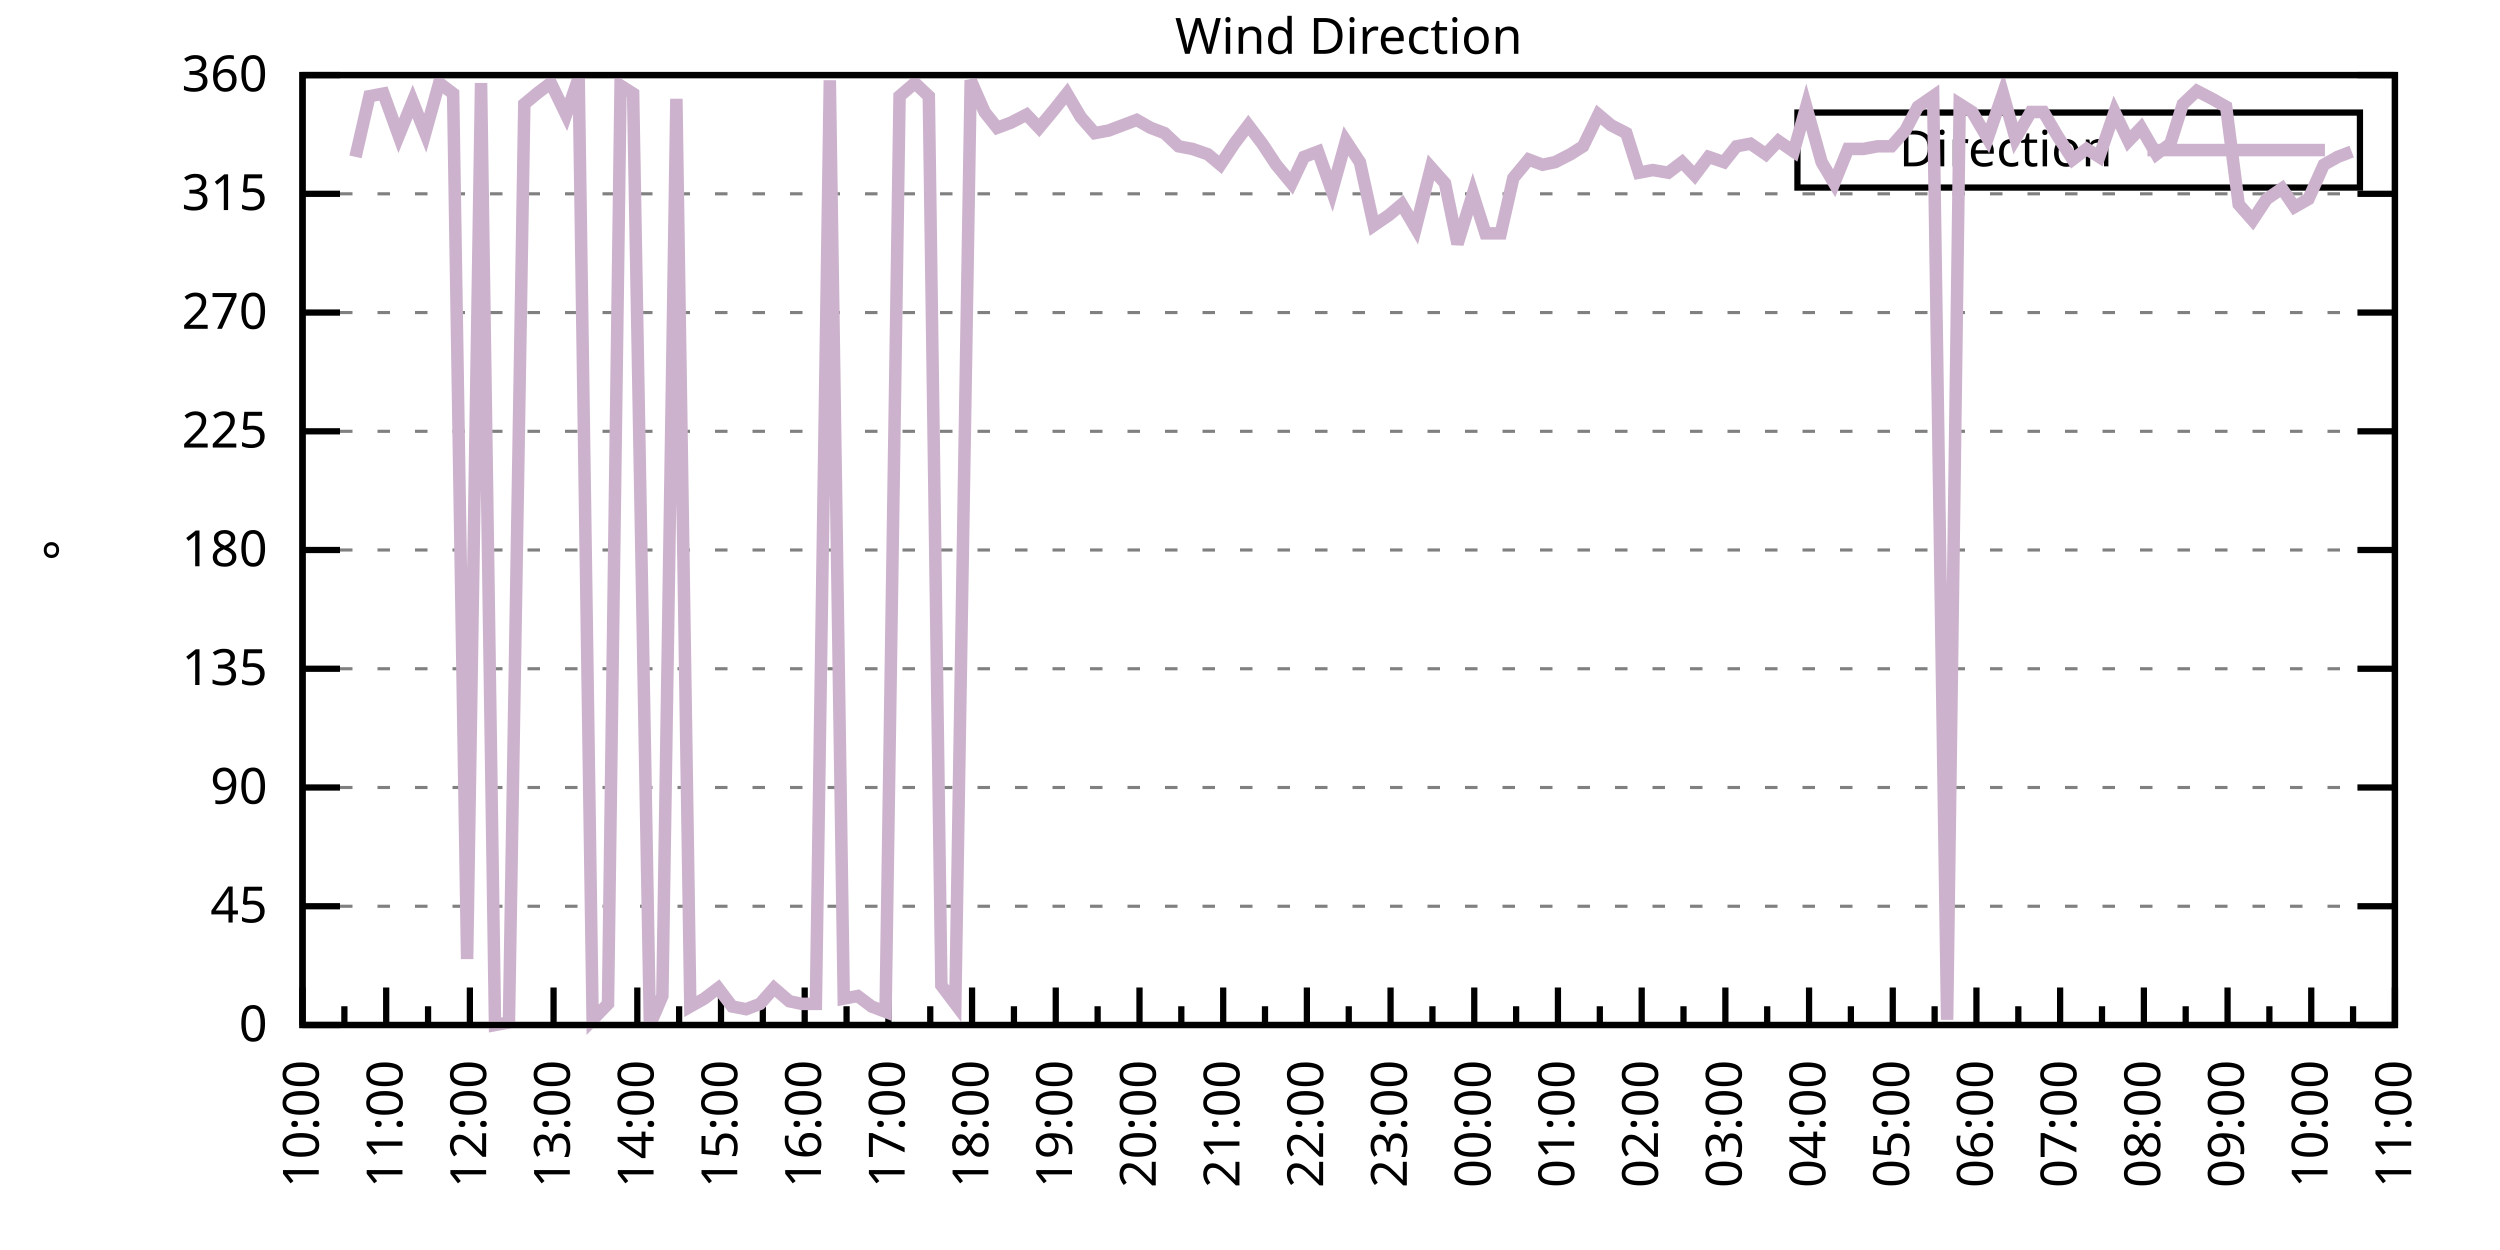
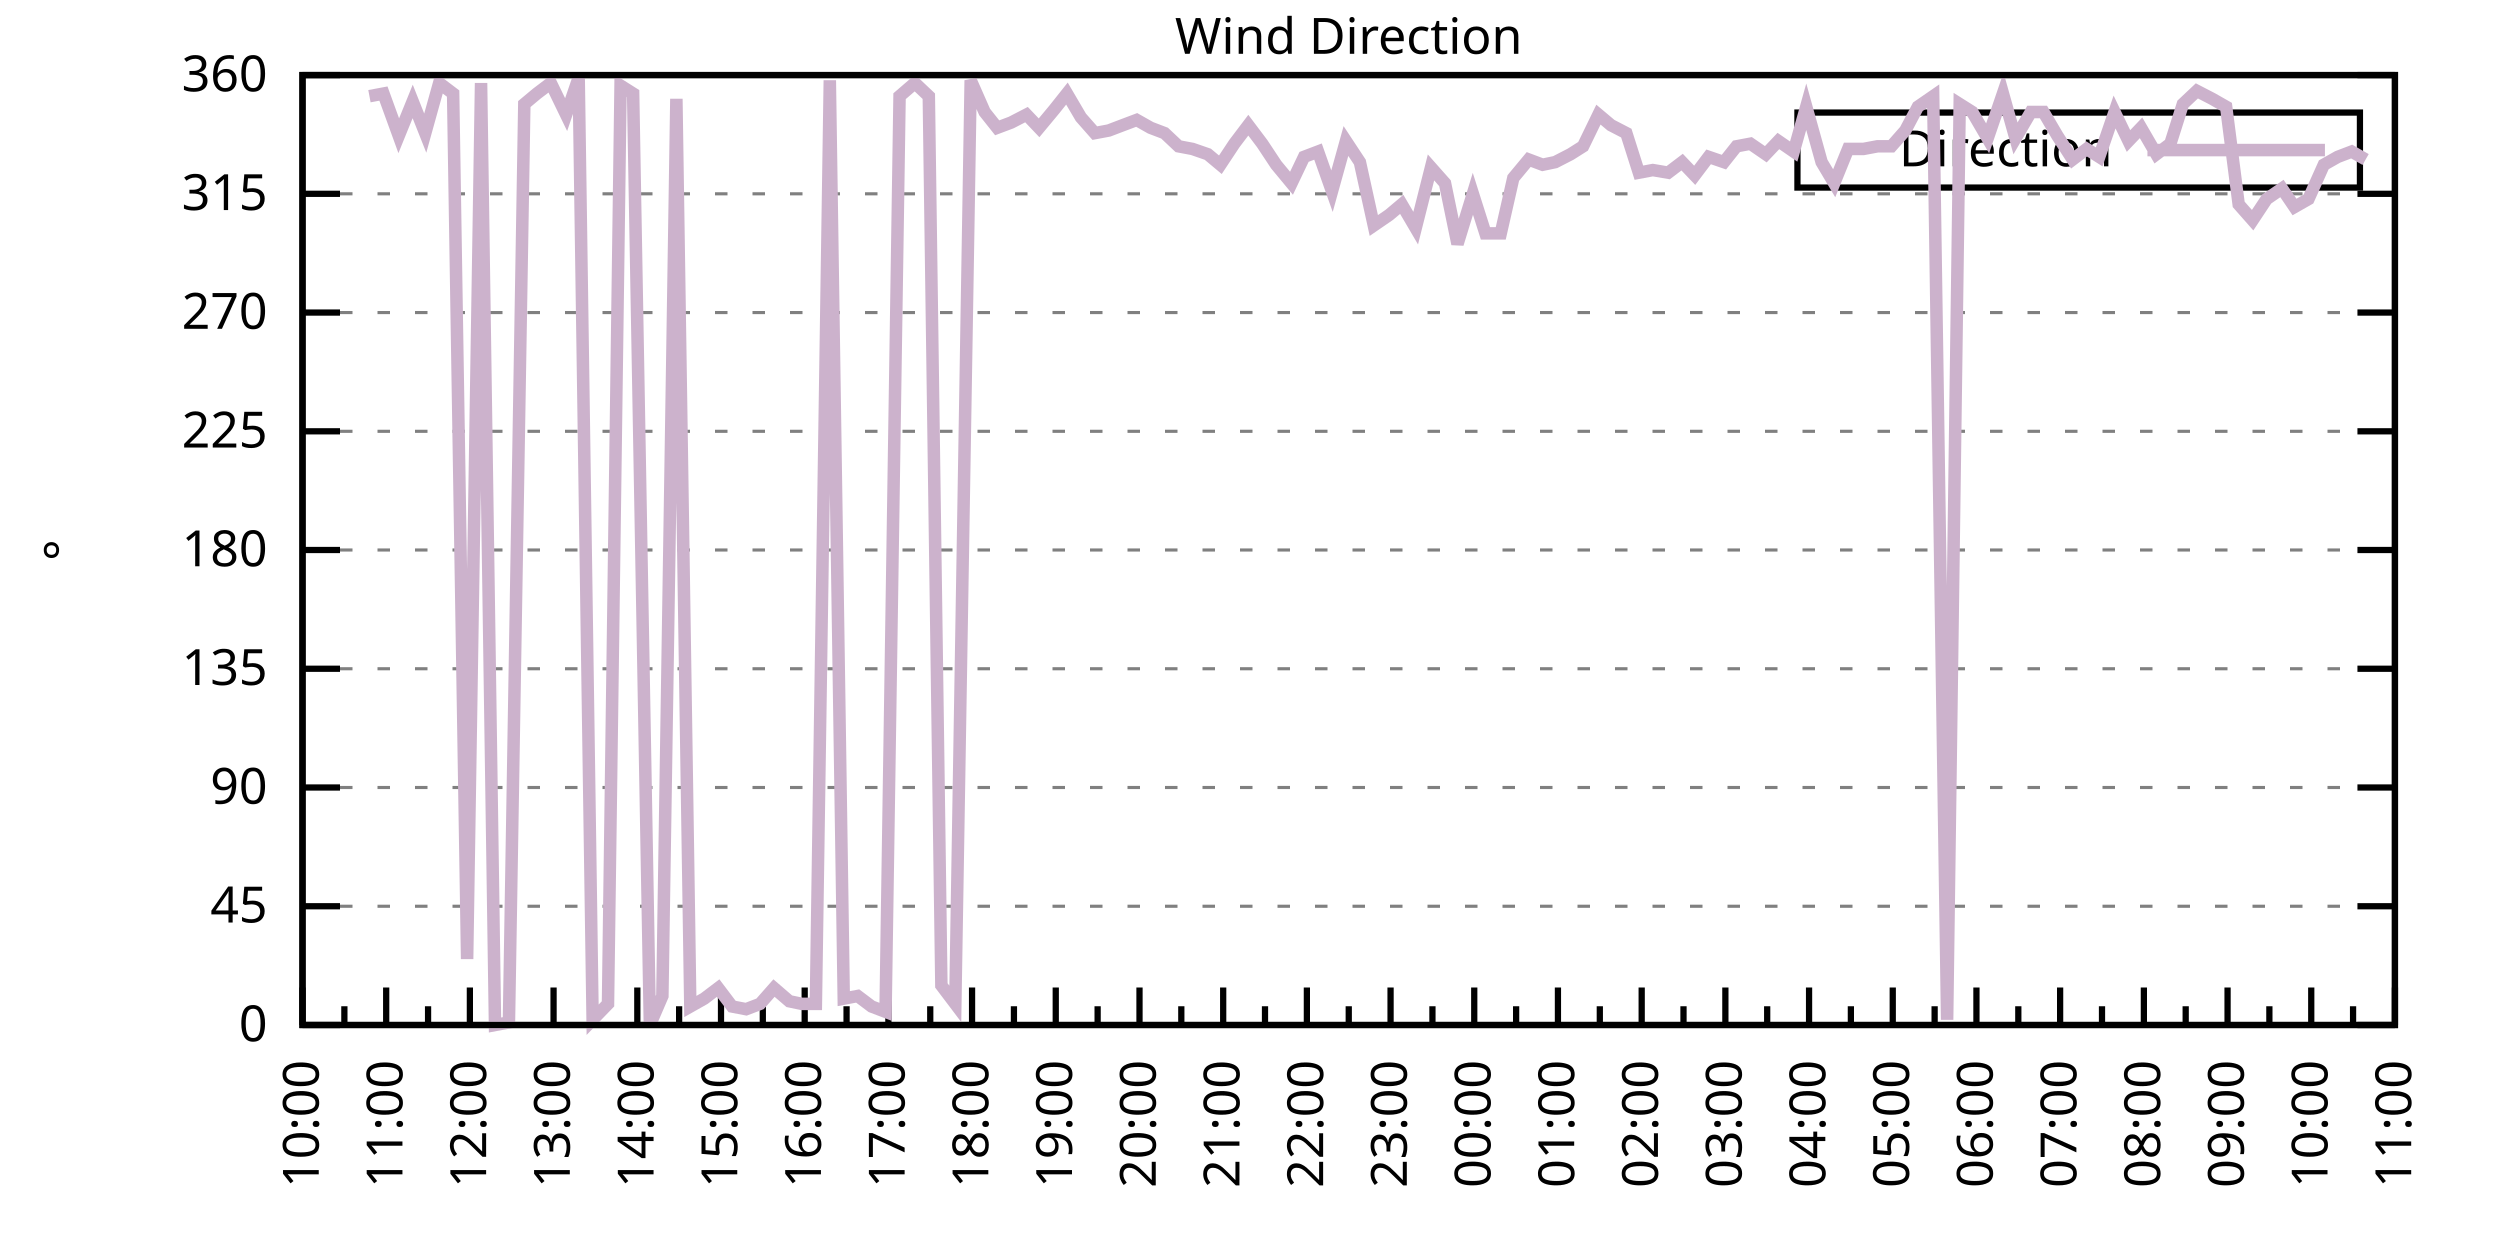
<svg xmlns="http://www.w3.org/2000/svg" xmlns:xlink="http://www.w3.org/1999/xlink" width="400" height="200" viewBox="0 0 400 200">
  <g id="gnuplot_canvas">
    <rect x="0" y="0" width="400" height="200" fill="none" />
    <defs>
      <circle id="gpDot" r="0.5" stroke-width="0.5" stroke="currentColor" />
      <path id="gpPt0" stroke-width="0.333" stroke="currentColor" d="M-1,0 h2 M0,-1 v2" />
      <path id="gpPt1" stroke-width="0.333" stroke="currentColor" d="M-1,-1 L1,1 M1,-1 L-1,1" />
      <path id="gpPt2" stroke-width="0.333" stroke="currentColor" d="M-1,0 L1,0 M0,-1 L0,1 M-1,-1 L1,1 M-1,1 L1,-1" />
      <rect id="gpPt3" stroke-width="0.333" stroke="currentColor" x="-1" y="-1" width="2" height="2" />
      <rect id="gpPt4" stroke-width="0.333" stroke="currentColor" fill="currentColor" x="-1" y="-1" width="2" height="2" />
      <circle id="gpPt5" stroke-width="0.333" stroke="currentColor" cx="0" cy="0" r="1" />
      <use xlink:href="#gpPt5" id="gpPt6" fill="currentColor" stroke="none" />
      <path id="gpPt7" stroke-width="0.333" stroke="currentColor" d="M0,-1.33 L-1.33,0.67 L1.33,0.67 z" />
      <use xlink:href="#gpPt7" id="gpPt8" fill="currentColor" stroke="none" />
      <use xlink:href="#gpPt7" id="gpPt9" stroke="currentColor" transform="rotate(180)" />
      <use xlink:href="#gpPt9" id="gpPt10" fill="currentColor" stroke="none" />
      <use xlink:href="#gpPt3" id="gpPt11" stroke="currentColor" transform="rotate(45)" />
      <use xlink:href="#gpPt11" id="gpPt12" fill="currentColor" stroke="none" />
      <path id="gpPt13" stroke-width="0.333" stroke="currentColor" d="M0,1.330 L1.265,0.411 L0.782,-1.067 L-0.782,-1.076 L-1.265,0.411 z" />
      <use xlink:href="#gpPt13" id="gpPt14" fill="currentColor" stroke="none" />
      <filter id="textbox" filterUnits="objectBoundingBox" x="0" y="0" height="1" width="1">
        <feFlood flood-color="white" flood-opacity="1" result="bgnd" />
        <feComposite in="SourceGraphic" in2="bgnd" operator="atop" />
      </filter>
      <filter id="greybox" filterUnits="objectBoundingBox" x="0" y="0" height="1" width="1">
        <feFlood flood-color="lightgrey" flood-opacity="1" result="grey" />
        <feComposite in="SourceGraphic" in2="grey" operator="atop" />
      </filter>
    </defs>
    <g fill="none" color="white" stroke="currentColor" stroke-width="1.00" stroke-linecap="butt" stroke-linejoin="miter">
</g>
    <g fill="none" color="black" stroke="currentColor" stroke-width="1.00" stroke-linecap="butt" stroke-linejoin="miter">
      <g stroke="none" shape-rendering="crispEdges">
        <polygon fill="rgb(255, 255, 255)" points="48.40,164.00 383.18,164.00 383.18,12.02 48.40,12.02 " />
      </g>
    </g>
    <g fill="none" color="black" stroke="currentColor" stroke-width="1.00" stroke-linecap="butt" stroke-linejoin="miter">
</g>
    <g fill="none" color="black" stroke="black" stroke-width="0.50" stroke-linecap="butt" stroke-linejoin="miter">
</g>
    <g fill="none" color="gray" stroke="currentColor" stroke-width="0.50" stroke-linecap="butt" stroke-linejoin="miter">
      <path stroke="gray" stroke-dasharray="2,4" class="gridline" d="M48.40,164.00 L383.19,164.00  " />
    </g>
    <g fill="none" color="gray" stroke="gray" stroke-width="1.00" stroke-linecap="butt" stroke-linejoin="miter">
</g>
    <g fill="none" color="black" stroke="currentColor" stroke-width="1.00" stroke-linecap="butt" stroke-linejoin="miter">
      <path stroke="black" d="M48.40,164.00 L54.40,164.00 M383.19,164.00 L377.19,164.00  " />
      <g transform="translate(42.80,166.60)" stroke="none" fill="black" font-family="Sans" font-size="8.00" text-anchor="end">
        <text>
          <tspan font-family="Sans"> 0</tspan>
        </text>
      </g>
    </g>
    <g fill="none" color="black" stroke="currentColor" stroke-width="1.00" stroke-linecap="butt" stroke-linejoin="miter">
</g>
    <g fill="none" color="black" stroke="black" stroke-width="0.50" stroke-linecap="butt" stroke-linejoin="miter">
</g>
    <g fill="none" color="gray" stroke="currentColor" stroke-width="0.50" stroke-linecap="butt" stroke-linejoin="miter">
      <path stroke="gray" stroke-dasharray="2,4" class="gridline" d="M48.40,145.00 L383.19,145.00  " />
    </g>
    <g fill="none" color="gray" stroke="gray" stroke-width="1.00" stroke-linecap="butt" stroke-linejoin="miter">
</g>
    <g fill="none" color="black" stroke="currentColor" stroke-width="1.00" stroke-linecap="butt" stroke-linejoin="miter">
      <path stroke="black" d="M48.40,145.00 L54.40,145.00 M383.19,145.00 L377.19,145.00  " />
      <g transform="translate(42.80,147.60)" stroke="none" fill="black" font-family="Sans" font-size="8.00" text-anchor="end">
        <text>
          <tspan font-family="Sans"> 45</tspan>
        </text>
      </g>
    </g>
    <g fill="none" color="black" stroke="currentColor" stroke-width="1.00" stroke-linecap="butt" stroke-linejoin="miter">
</g>
    <g fill="none" color="black" stroke="black" stroke-width="0.50" stroke-linecap="butt" stroke-linejoin="miter">
</g>
    <g fill="none" color="gray" stroke="currentColor" stroke-width="0.50" stroke-linecap="butt" stroke-linejoin="miter">
      <path stroke="gray" stroke-dasharray="2,4" class="gridline" d="M48.40,126.00 L383.19,126.00  " />
    </g>
    <g fill="none" color="gray" stroke="gray" stroke-width="1.00" stroke-linecap="butt" stroke-linejoin="miter">
</g>
    <g fill="none" color="black" stroke="currentColor" stroke-width="1.00" stroke-linecap="butt" stroke-linejoin="miter">
      <path stroke="black" d="M48.40,126.00 L54.40,126.00 M383.19,126.00 L377.19,126.00  " />
      <g transform="translate(42.80,128.60)" stroke="none" fill="black" font-family="Sans" font-size="8.00" text-anchor="end">
        <text>
          <tspan font-family="Sans"> 90</tspan>
        </text>
      </g>
    </g>
    <g fill="none" color="black" stroke="currentColor" stroke-width="1.00" stroke-linecap="butt" stroke-linejoin="miter">
</g>
    <g fill="none" color="black" stroke="black" stroke-width="0.50" stroke-linecap="butt" stroke-linejoin="miter">
</g>
    <g fill="none" color="gray" stroke="currentColor" stroke-width="0.50" stroke-linecap="butt" stroke-linejoin="miter">
      <path stroke="gray" stroke-dasharray="2,4" class="gridline" d="M48.40,107.00 L383.19,107.00  " />
    </g>
    <g fill="none" color="gray" stroke="gray" stroke-width="1.00" stroke-linecap="butt" stroke-linejoin="miter">
</g>
    <g fill="none" color="black" stroke="currentColor" stroke-width="1.00" stroke-linecap="butt" stroke-linejoin="miter">
      <path stroke="black" d="M48.40,107.00 L54.40,107.00 M383.19,107.00 L377.19,107.00  " />
      <g transform="translate(42.80,109.60)" stroke="none" fill="black" font-family="Sans" font-size="8.00" text-anchor="end">
        <text>
          <tspan font-family="Sans"> 135</tspan>
        </text>
      </g>
    </g>
    <g fill="none" color="black" stroke="currentColor" stroke-width="1.00" stroke-linecap="butt" stroke-linejoin="miter">
</g>
    <g fill="none" color="black" stroke="black" stroke-width="0.50" stroke-linecap="butt" stroke-linejoin="miter">
</g>
    <g fill="none" color="gray" stroke="currentColor" stroke-width="0.50" stroke-linecap="butt" stroke-linejoin="miter">
      <path stroke="gray" stroke-dasharray="2,4" class="gridline" d="M48.40,88.00 L383.19,88.00  " />
    </g>
    <g fill="none" color="gray" stroke="gray" stroke-width="1.00" stroke-linecap="butt" stroke-linejoin="miter">
</g>
    <g fill="none" color="black" stroke="currentColor" stroke-width="1.00" stroke-linecap="butt" stroke-linejoin="miter">
      <path stroke="black" d="M48.40,88.00 L54.40,88.00 M383.19,88.00 L377.19,88.00  " />
      <g transform="translate(42.80,90.60)" stroke="none" fill="black" font-family="Sans" font-size="8.00" text-anchor="end">
        <text>
          <tspan font-family="Sans"> 180</tspan>
        </text>
      </g>
    </g>
    <g fill="none" color="black" stroke="currentColor" stroke-width="1.00" stroke-linecap="butt" stroke-linejoin="miter">
</g>
    <g fill="none" color="black" stroke="black" stroke-width="0.50" stroke-linecap="butt" stroke-linejoin="miter">
</g>
    <g fill="none" color="gray" stroke="currentColor" stroke-width="0.50" stroke-linecap="butt" stroke-linejoin="miter">
      <path stroke="gray" stroke-dasharray="2,4" class="gridline" d="M48.40,69.01 L383.19,69.01  " />
    </g>
    <g fill="none" color="gray" stroke="gray" stroke-width="1.00" stroke-linecap="butt" stroke-linejoin="miter">
</g>
    <g fill="none" color="black" stroke="currentColor" stroke-width="1.00" stroke-linecap="butt" stroke-linejoin="miter">
      <path stroke="black" d="M48.40,69.01 L54.40,69.01 M383.19,69.01 L377.19,69.01  " />
      <g transform="translate(42.80,71.61)" stroke="none" fill="black" font-family="Sans" font-size="8.00" text-anchor="end">
        <text>
          <tspan font-family="Sans"> 225</tspan>
        </text>
      </g>
    </g>
    <g fill="none" color="black" stroke="currentColor" stroke-width="1.00" stroke-linecap="butt" stroke-linejoin="miter">
</g>
    <g fill="none" color="black" stroke="black" stroke-width="0.50" stroke-linecap="butt" stroke-linejoin="miter">
</g>
    <g fill="none" color="gray" stroke="currentColor" stroke-width="0.50" stroke-linecap="butt" stroke-linejoin="miter">
      <path stroke="gray" stroke-dasharray="2,4" class="gridline" d="M48.40,50.01 L383.19,50.01  " />
    </g>
    <g fill="none" color="gray" stroke="gray" stroke-width="1.00" stroke-linecap="butt" stroke-linejoin="miter">
</g>
    <g fill="none" color="black" stroke="currentColor" stroke-width="1.00" stroke-linecap="butt" stroke-linejoin="miter">
      <path stroke="black" d="M48.40,50.01 L54.40,50.01 M383.19,50.01 L377.19,50.01  " />
      <g transform="translate(42.80,52.61)" stroke="none" fill="black" font-family="Sans" font-size="8.00" text-anchor="end">
        <text>
          <tspan font-family="Sans"> 270</tspan>
        </text>
      </g>
    </g>
    <g fill="none" color="black" stroke="currentColor" stroke-width="1.00" stroke-linecap="butt" stroke-linejoin="miter">
</g>
    <g fill="none" color="black" stroke="black" stroke-width="0.50" stroke-linecap="butt" stroke-linejoin="miter">
</g>
    <g fill="none" color="gray" stroke="currentColor" stroke-width="0.50" stroke-linecap="butt" stroke-linejoin="miter">
      <path stroke="gray" stroke-dasharray="2,4" class="gridline" d="M48.40,31.01 L383.19,31.01  " />
    </g>
    <g fill="none" color="gray" stroke="gray" stroke-width="1.00" stroke-linecap="butt" stroke-linejoin="miter">
</g>
    <g fill="none" color="black" stroke="currentColor" stroke-width="1.00" stroke-linecap="butt" stroke-linejoin="miter">
      <path stroke="black" d="M48.40,31.01 L54.40,31.01 M383.19,31.01 L377.19,31.01  " />
      <g transform="translate(42.80,33.61)" stroke="none" fill="black" font-family="Sans" font-size="8.00" text-anchor="end">
        <text>
          <tspan font-family="Sans"> 315</tspan>
        </text>
      </g>
    </g>
    <g fill="none" color="black" stroke="currentColor" stroke-width="1.00" stroke-linecap="butt" stroke-linejoin="miter">
</g>
    <g fill="none" color="black" stroke="black" stroke-width="0.50" stroke-linecap="butt" stroke-linejoin="miter">
</g>
    <g fill="none" color="gray" stroke="currentColor" stroke-width="0.50" stroke-linecap="butt" stroke-linejoin="miter">
      <path stroke="gray" stroke-dasharray="2,4" class="gridline" d="M48.40,12.01 L383.19,12.01  " />
    </g>
    <g fill="none" color="gray" stroke="gray" stroke-width="1.00" stroke-linecap="butt" stroke-linejoin="miter">
</g>
    <g fill="none" color="black" stroke="currentColor" stroke-width="1.00" stroke-linecap="butt" stroke-linejoin="miter">
      <path stroke="black" d="M48.40,12.01 L54.40,12.01 M383.19,12.01 L377.19,12.01  " />
      <g transform="translate(42.80,14.61)" stroke="none" fill="black" font-family="Sans" font-size="8.00" text-anchor="end">
        <text>
          <tspan font-family="Sans"> 360</tspan>
        </text>
      </g>
    </g>
    <g fill="none" color="black" stroke="currentColor" stroke-width="1.00" stroke-linecap="butt" stroke-linejoin="miter">
      <path stroke="black" d="M48.40,164.00 L48.40,158.00  " />
      <g transform="translate(51.00,169.60) rotate(270)" stroke="none" fill="black" font-family="Sans" font-size="8.00" text-anchor="end">
        <text>
          <tspan font-family="Sans">10:00</tspan>
        </text>
      </g>
    </g>
    <g fill="none" color="black" stroke="currentColor" stroke-width="1.00" stroke-linecap="butt" stroke-linejoin="miter">
      <path stroke="black" d="M55.10,164.00 L55.10,161.00 M61.79,164.00 L61.79,158.00  " />
      <g transform="translate(64.39,169.60) rotate(270)" stroke="none" fill="black" font-family="Sans" font-size="8.00" text-anchor="end">
        <text>
          <tspan font-family="Sans">11:00</tspan>
        </text>
      </g>
    </g>
    <g fill="none" color="black" stroke="currentColor" stroke-width="1.00" stroke-linecap="butt" stroke-linejoin="miter">
      <path stroke="black" d="M68.49,164.00 L68.49,161.00 M75.18,164.00 L75.18,158.00  " />
      <g transform="translate(77.78,169.60) rotate(270)" stroke="none" fill="black" font-family="Sans" font-size="8.00" text-anchor="end">
        <text>
          <tspan font-family="Sans">12:00</tspan>
        </text>
      </g>
    </g>
    <g fill="none" color="black" stroke="currentColor" stroke-width="1.00" stroke-linecap="butt" stroke-linejoin="miter">
      <path stroke="black" d="M81.88,164.00 L81.88,161.00 M88.57,164.00 L88.57,158.00  " />
      <g transform="translate(91.17,169.60) rotate(270)" stroke="none" fill="black" font-family="Sans" font-size="8.00" text-anchor="end">
        <text>
          <tspan font-family="Sans">13:00</tspan>
        </text>
      </g>
    </g>
    <g fill="none" color="black" stroke="currentColor" stroke-width="1.00" stroke-linecap="butt" stroke-linejoin="miter">
      <path stroke="black" d="M95.27,164.00 L95.27,161.00 M101.97,164.00 L101.97,158.00  " />
      <g transform="translate(104.57,169.60) rotate(270)" stroke="none" fill="black" font-family="Sans" font-size="8.00" text-anchor="end">
        <text>
          <tspan font-family="Sans">14:00</tspan>
        </text>
      </g>
    </g>
    <g fill="none" color="black" stroke="currentColor" stroke-width="1.00" stroke-linecap="butt" stroke-linejoin="miter">
      <path stroke="black" d="M108.66,164.00 L108.66,161.00 M115.36,164.00 L115.36,158.00  " />
      <g transform="translate(117.96,169.60) rotate(270)" stroke="none" fill="black" font-family="Sans" font-size="8.00" text-anchor="end">
        <text>
          <tspan font-family="Sans">15:00</tspan>
        </text>
      </g>
    </g>
    <g fill="none" color="black" stroke="currentColor" stroke-width="1.00" stroke-linecap="butt" stroke-linejoin="miter">
      <path stroke="black" d="M122.05,164.00 L122.05,161.00 M128.75,164.00 L128.75,158.00  " />
      <g transform="translate(131.35,169.60) rotate(270)" stroke="none" fill="black" font-family="Sans" font-size="8.00" text-anchor="end">
        <text>
          <tspan font-family="Sans">16:00</tspan>
        </text>
      </g>
    </g>
    <g fill="none" color="black" stroke="currentColor" stroke-width="1.00" stroke-linecap="butt" stroke-linejoin="miter">
      <path stroke="black" d="M135.45,164.00 L135.45,161.00 M142.14,164.00 L142.14,158.00  " />
      <g transform="translate(144.74,169.60) rotate(270)" stroke="none" fill="black" font-family="Sans" font-size="8.00" text-anchor="end">
        <text>
          <tspan font-family="Sans">17:00</tspan>
        </text>
      </g>
    </g>
    <g fill="none" color="black" stroke="currentColor" stroke-width="1.00" stroke-linecap="butt" stroke-linejoin="miter">
      <path stroke="black" d="M148.84,164.00 L148.84,161.00 M155.53,164.00 L155.53,158.00  " />
      <g transform="translate(158.13,169.60) rotate(270)" stroke="none" fill="black" font-family="Sans" font-size="8.00" text-anchor="end">
        <text>
          <tspan font-family="Sans">18:00</tspan>
        </text>
      </g>
    </g>
    <g fill="none" color="black" stroke="currentColor" stroke-width="1.00" stroke-linecap="butt" stroke-linejoin="miter">
      <path stroke="black" d="M162.23,164.00 L162.23,161.00 M168.92,164.00 L168.92,158.00  " />
      <g transform="translate(171.52,169.60) rotate(270)" stroke="none" fill="black" font-family="Sans" font-size="8.00" text-anchor="end">
        <text>
          <tspan font-family="Sans">19:00</tspan>
        </text>
      </g>
    </g>
    <g fill="none" color="black" stroke="currentColor" stroke-width="1.00" stroke-linecap="butt" stroke-linejoin="miter">
      <path stroke="black" d="M175.62,164.00 L175.62,161.00 M182.32,164.00 L182.32,158.00  " />
      <g transform="translate(184.92,169.60) rotate(270)" stroke="none" fill="black" font-family="Sans" font-size="8.00" text-anchor="end">
        <text>
          <tspan font-family="Sans">20:00</tspan>
        </text>
      </g>
    </g>
    <g fill="none" color="black" stroke="currentColor" stroke-width="1.00" stroke-linecap="butt" stroke-linejoin="miter">
      <path stroke="black" d="M189.01,164.00 L189.01,161.00 M195.71,164.00 L195.71,158.00  " />
      <g transform="translate(198.31,169.60) rotate(270)" stroke="none" fill="black" font-family="Sans" font-size="8.00" text-anchor="end">
        <text>
          <tspan font-family="Sans">21:00</tspan>
        </text>
      </g>
    </g>
    <g fill="none" color="black" stroke="currentColor" stroke-width="1.00" stroke-linecap="butt" stroke-linejoin="miter">
      <path stroke="black" d="M202.40,164.00 L202.40,161.00 M209.10,164.00 L209.10,158.00  " />
      <g transform="translate(211.70,169.60) rotate(270)" stroke="none" fill="black" font-family="Sans" font-size="8.00" text-anchor="end">
        <text>
          <tspan font-family="Sans">22:00</tspan>
        </text>
      </g>
    </g>
    <g fill="none" color="black" stroke="currentColor" stroke-width="1.00" stroke-linecap="butt" stroke-linejoin="miter">
      <path stroke="black" d="M215.80,164.00 L215.80,161.00 M222.49,164.00 L222.49,158.00  " />
      <g transform="translate(225.09,169.60) rotate(270)" stroke="none" fill="black" font-family="Sans" font-size="8.00" text-anchor="end">
        <text>
          <tspan font-family="Sans">23:00</tspan>
        </text>
      </g>
    </g>
    <g fill="none" color="black" stroke="currentColor" stroke-width="1.00" stroke-linecap="butt" stroke-linejoin="miter">
      <path stroke="black" d="M229.19,164.00 L229.19,161.00 M235.88,164.00 L235.88,158.00  " />
      <g transform="translate(238.48,169.60) rotate(270)" stroke="none" fill="black" font-family="Sans" font-size="8.00" text-anchor="end">
        <text>
          <tspan font-family="Sans">00:00</tspan>
        </text>
      </g>
    </g>
    <g fill="none" color="black" stroke="currentColor" stroke-width="1.00" stroke-linecap="butt" stroke-linejoin="miter">
      <path stroke="black" d="M242.58,164.00 L242.58,161.00 M249.27,164.00 L249.27,158.00  " />
      <g transform="translate(251.87,169.60) rotate(270)" stroke="none" fill="black" font-family="Sans" font-size="8.00" text-anchor="end">
        <text>
          <tspan font-family="Sans">01:00</tspan>
        </text>
      </g>
    </g>
    <g fill="none" color="black" stroke="currentColor" stroke-width="1.00" stroke-linecap="butt" stroke-linejoin="miter">
      <path stroke="black" d="M255.97,164.00 L255.97,161.00 M262.67,164.00 L262.67,158.00  " />
      <g transform="translate(265.27,169.60) rotate(270)" stroke="none" fill="black" font-family="Sans" font-size="8.00" text-anchor="end">
        <text>
          <tspan font-family="Sans">02:00</tspan>
        </text>
      </g>
    </g>
    <g fill="none" color="black" stroke="currentColor" stroke-width="1.00" stroke-linecap="butt" stroke-linejoin="miter">
      <path stroke="black" d="M269.36,164.00 L269.36,161.00 M276.06,164.00 L276.06,158.00  " />
      <g transform="translate(278.66,169.60) rotate(270)" stroke="none" fill="black" font-family="Sans" font-size="8.00" text-anchor="end">
        <text>
          <tspan font-family="Sans">03:00</tspan>
        </text>
      </g>
    </g>
    <g fill="none" color="black" stroke="currentColor" stroke-width="1.00" stroke-linecap="butt" stroke-linejoin="miter">
      <path stroke="black" d="M282.75,164.00 L282.75,161.00 M289.45,164.00 L289.45,158.00  " />
      <g transform="translate(292.05,169.60) rotate(270)" stroke="none" fill="black" font-family="Sans" font-size="8.00" text-anchor="end">
        <text>
          <tspan font-family="Sans">04:00</tspan>
        </text>
      </g>
    </g>
    <g fill="none" color="black" stroke="currentColor" stroke-width="1.00" stroke-linecap="butt" stroke-linejoin="miter">
      <path stroke="black" d="M296.14,164.00 L296.14,161.00 M302.84,164.00 L302.84,158.00  " />
      <g transform="translate(305.44,169.60) rotate(270)" stroke="none" fill="black" font-family="Sans" font-size="8.00" text-anchor="end">
        <text>
          <tspan font-family="Sans">05:00</tspan>
        </text>
      </g>
    </g>
    <g fill="none" color="black" stroke="currentColor" stroke-width="1.00" stroke-linecap="butt" stroke-linejoin="miter">
      <path stroke="black" d="M309.54,164.00 L309.54,161.00 M316.23,164.00 L316.23,158.00  " />
      <g transform="translate(318.83,169.60) rotate(270)" stroke="none" fill="black" font-family="Sans" font-size="8.00" text-anchor="end">
        <text>
          <tspan font-family="Sans">06:00</tspan>
        </text>
      </g>
    </g>
    <g fill="none" color="black" stroke="currentColor" stroke-width="1.00" stroke-linecap="butt" stroke-linejoin="miter">
      <path stroke="black" d="M322.93,164.00 L322.93,161.00 M329.62,164.00 L329.62,158.00  " />
      <g transform="translate(332.22,169.60) rotate(270)" stroke="none" fill="black" font-family="Sans" font-size="8.00" text-anchor="end">
        <text>
          <tspan font-family="Sans">07:00</tspan>
        </text>
      </g>
    </g>
    <g fill="none" color="black" stroke="currentColor" stroke-width="1.00" stroke-linecap="butt" stroke-linejoin="miter">
      <path stroke="black" d="M336.32,164.00 L336.32,161.00 M343.02,164.00 L343.02,158.00  " />
      <g transform="translate(345.62,169.60) rotate(270)" stroke="none" fill="black" font-family="Sans" font-size="8.00" text-anchor="end">
        <text>
          <tspan font-family="Sans">08:00</tspan>
        </text>
      </g>
    </g>
    <g fill="none" color="black" stroke="currentColor" stroke-width="1.00" stroke-linecap="butt" stroke-linejoin="miter">
      <path stroke="black" d="M349.71,164.00 L349.71,161.00 M356.41,164.00 L356.41,158.00  " />
      <g transform="translate(359.01,169.60) rotate(270)" stroke="none" fill="black" font-family="Sans" font-size="8.00" text-anchor="end">
        <text>
          <tspan font-family="Sans">09:00</tspan>
        </text>
      </g>
    </g>
    <g fill="none" color="black" stroke="currentColor" stroke-width="1.00" stroke-linecap="butt" stroke-linejoin="miter">
      <path stroke="black" d="M363.10,164.00 L363.10,161.00 M369.80,164.00 L369.80,158.00  " />
      <g transform="translate(372.40,169.60) rotate(270)" stroke="none" fill="black" font-family="Sans" font-size="8.00" text-anchor="end">
        <text>
          <tspan font-family="Sans">10:00</tspan>
        </text>
      </g>
    </g>
    <g fill="none" color="black" stroke="currentColor" stroke-width="1.00" stroke-linecap="butt" stroke-linejoin="miter">
      <path stroke="black" d="M376.49,164.00 L376.49,161.00 M383.19,164.00 L383.19,158.00  " />
      <g transform="translate(385.79,169.60) rotate(270)" stroke="none" fill="black" font-family="Sans" font-size="8.00" text-anchor="end">
        <text>
          <tspan font-family="Sans">11:00</tspan>
        </text>
      </g>
    </g>
    <g fill="none" color="black" stroke="currentColor" stroke-width="1.00" stroke-linecap="butt" stroke-linejoin="miter">
</g>
    <g fill="none" color="black" stroke="currentColor" stroke-width="1.00" stroke-linecap="butt" stroke-linejoin="miter">
      <path stroke="black" d="M48.40,12.01 L48.40,164.00 L383.19,164.00 L383.19,12.01 L48.40,12.01 Z  " />
    </g>
    <g fill="none" color="black" stroke="currentColor" stroke-width="1.00" stroke-linecap="butt" stroke-linejoin="miter">
      <g transform="translate(12.80,88.01) rotate(270)" stroke="none" fill="black" font-family="Sans" font-size="8.00" text-anchor="middle">
        <text>
          <tspan font-family="Sans">°</tspan>
        </text>
      </g>
    </g>
    <g fill="none" color="black" stroke="currentColor" stroke-width="1.00" stroke-linecap="butt" stroke-linejoin="miter">
</g>
    <g fill="none" color="black" stroke="currentColor" stroke-width="1.00" stroke-linecap="butt" stroke-linejoin="miter">
      <path stroke="black" d="M287.59,30.01 L287.59,18.01 L377.59,18.01 L377.59,30.01 L287.59,30.01 Z  " />
    </g>
    <g id="Wind_direction_plot_1">
      <g fill="none" color="white" stroke="black" stroke-width="2.00" stroke-linecap="butt" stroke-linejoin="miter">
</g>
      <g fill="none" color="black" stroke="currentColor" stroke-width="2.00" stroke-linecap="butt" stroke-linejoin="miter">
        <g transform="translate(337.99,26.61)" stroke="none" fill="black" font-family="Sans" font-size="8.00" text-anchor="end">
          <text>
            <tspan font-family="Sans">Direction</tspan>
          </text>
        </g>
      </g>
      <g fill="none" color="black" stroke="currentColor" stroke-width="2.00" stroke-linecap="butt" stroke-linejoin="miter">
-         <path stroke="rgb(204, 178, 204)" d="M343.59,24.01 L371.99,24.01 M56.88,25.10 L59.11,15.39 L61.35,14.97 L63.80,21.72 L66.03,16.23 L68.04,21.30   L70.27,13.28 L72.50,14.97 L74.74,153.45 L76.97,13.28 L79.20,164.00 L81.43,163.58 L83.89,16.65 L85.90,14.97   L88.13,13.28 L90.58,18.34 L92.59,12.43 L94.82,163.16 L97.28,160.62 L99.29,13.70 L101.30,14.97 L103.98,164.00   L105.98,159.36 L108.22,15.81 L110.45,161.04 L112.68,159.78 L114.91,158.09 L117.14,161.04 L119.38,161.47 L121.61,160.62   L123.84,158.09 L126.29,160.20 L128.30,160.62 L130.54,160.62 L132.77,12.85 L135.00,159.78 L137.23,159.36 L139.46,161.04   L141.69,161.89 L143.93,15.39 L146.38,13.28 L148.61,15.39 L150.62,157.67 L152.85,160.62 L155.31,12.85 L157.54,17.92   L159.55,20.45 L161.78,19.61 L164.24,18.34 L166.25,20.45 L168.70,17.50 L170.71,14.97 L172.94,18.77 L175.17,21.30   L177.41,20.88 L179.64,20.03 L181.87,19.19 L184.10,20.45 L186.33,21.30 L188.57,23.41 L190.80,23.83 L193.25,24.68   L195.26,26.36 L197.49,22.99 L199.73,20.03 L201.96,22.99 L204.19,26.36 L206.64,29.32 L208.65,25.10 L210.88,24.25   L213.12,30.59 L215.35,22.56 L217.58,25.94 L219.81,36.08 L222.27,34.39 L224.28,32.70 L226.51,36.50 L228.96,26.79   L231.20,29.32 L233.20,39.03 L235.66,31.01 L237.67,37.34 L240.12,37.34 L242.13,28.48 L244.59,25.52 L246.82,26.36   L248.83,25.94 L251.28,24.68 L253.29,23.41 L255.75,18.34 L257.76,20.03 L260.21,21.30 L262.22,27.63 L264.45,27.21   L266.91,27.63 L269.14,25.94 L271.15,28.05 L273.38,25.10 L275.83,25.94 L277.84,23.41 L280.07,22.99 L282.53,24.68   L284.54,22.56 L286.99,24.25 L289.00,17.08 L291.46,25.94 L293.47,29.32 L295.70,23.83 L298.15,23.83 L300.39,23.41   L302.62,23.41 L304.85,20.88 L306.86,17.08 L309.31,15.39 L311.54,163.16 L313.55,16.65 L315.56,17.92 L318.02,22.14   L320.47,14.97 L322.48,22.14 L324.94,17.92 L326.95,17.92 L329.18,21.72 L331.63,25.52 L333.86,23.83 L335.87,25.10   L338.33,17.92 L340.56,22.56 L342.57,20.45 L345.02,24.68 L347.26,22.99 L349.26,16.65 L351.50,14.54 L353.95,15.81   L356.18,17.08 L358.19,32.70 L360.42,35.23 L362.66,31.85 L365.11,30.16 L367.12,33.12 L369.35,31.85 L371.81,26.36   L374.04,25.10 L376.27,24.25  " />
+         <path stroke="rgb(204, 178, 204)" d="M343.59,24.01 L371.99,24.01 M59.11,15.39 L61.35,14.97 L63.80,21.72 L66.03,16.23 L68.04,21.30 L70.27,13.28   L72.50,14.97 L74.74,153.45 L76.97,13.28 L79.20,164.00 L81.43,163.58 L83.89,16.65 L85.90,14.97 L88.13,13.28   L90.58,18.34 L92.59,12.43 L94.82,163.16 L97.28,160.62 L99.29,13.70 L101.30,14.97 L103.98,164.00 L105.98,159.36   L108.22,15.81 L110.45,161.04 L112.68,159.78 L114.91,158.09 L117.14,161.04 L119.38,161.47 L121.61,160.62 L123.84,158.09   L126.29,160.20 L128.30,160.62 L130.54,160.62 L132.77,12.85 L135.00,159.78 L137.23,159.36 L139.46,161.04 L141.69,161.89   L143.93,15.39 L146.38,13.28 L148.61,15.39 L150.62,157.67 L152.85,160.62 L155.31,12.85 L157.54,17.92 L159.55,20.45   L161.78,19.61 L164.24,18.34 L166.25,20.45 L168.70,17.50 L170.71,14.97 L172.94,18.77 L175.17,21.30 L177.41,20.88   L179.64,20.03 L181.87,19.19 L184.10,20.45 L186.33,21.30 L188.57,23.41 L190.80,23.83 L193.25,24.68 L195.26,26.36   L197.49,22.99 L199.73,20.03 L201.96,22.99 L204.19,26.36 L206.64,29.32 L208.65,25.10 L210.88,24.25 L213.12,30.59   L215.35,22.56 L217.58,25.94 L219.81,36.08 L222.27,34.39 L224.28,32.70 L226.51,36.50 L228.96,26.79 L231.20,29.32   L233.20,39.03 L235.66,31.01 L237.67,37.34 L240.12,37.34 L242.13,28.48 L244.59,25.52 L246.82,26.36 L248.83,25.94   L251.28,24.68 L253.29,23.41 L255.75,18.34 L257.76,20.03 L260.21,21.30 L262.22,27.63 L264.45,27.21 L266.91,27.63   L269.14,25.94 L271.15,28.05 L273.38,25.10 L275.83,25.94 L277.84,23.41 L280.07,22.99 L282.53,24.68 L284.54,22.56   L286.99,24.25 L289.00,17.08 L291.46,25.94 L293.47,29.32 L295.70,23.83 L298.15,23.83 L300.39,23.41 L302.62,23.41   L304.85,20.88 L306.86,17.08 L309.31,15.39 L311.54,163.16 L313.55,16.65 L315.56,17.92 L318.02,22.14 L320.47,14.97   L322.48,22.14 L324.94,17.92 L326.95,17.92 L329.18,21.72 L331.63,25.52 L333.86,23.83 L335.87,25.10 L338.33,17.92   L340.56,22.56 L342.57,20.45 L345.02,24.68 L347.26,22.99 L349.26,16.65 L351.50,14.54 L353.95,15.81 L356.18,17.08   L358.19,32.70 L360.42,35.23 L362.66,31.85 L365.11,30.16 L367.12,33.12 L369.35,31.85 L371.81,26.36 L374.04,25.10   L376.27,24.25 L378.50,25.52  " />
      </g>
    </g>
    <g fill="none" color="black" stroke="currentColor" stroke-width="2.00" stroke-linecap="butt" stroke-linejoin="miter">
</g>
    <g fill="none" color="black" stroke="black" stroke-width="1.00" stroke-linecap="butt" stroke-linejoin="miter">
</g>
    <g fill="none" color="black" stroke="currentColor" stroke-width="1.00" stroke-linecap="butt" stroke-linejoin="miter">
      <path stroke="black" d="M48.40,12.01 L48.40,164.00 L383.19,164.00 L383.19,12.01 L48.40,12.01 Z  " />
    </g>
    <g fill="none" color="black" stroke="currentColor" stroke-width="1.00" stroke-linecap="butt" stroke-linejoin="miter">
      <g transform="translate(215.79,8.61)" stroke="none" fill="black" font-family="Sans" font-size="8.00" text-anchor="middle">
        <text>
          <tspan font-family="Sans">Wind Direction</tspan>
        </text>
      </g>
    </g>
    <g fill="none" color="black" stroke="currentColor" stroke-width="1.00" stroke-linecap="butt" stroke-linejoin="miter">
</g>
  </g>
</svg>
